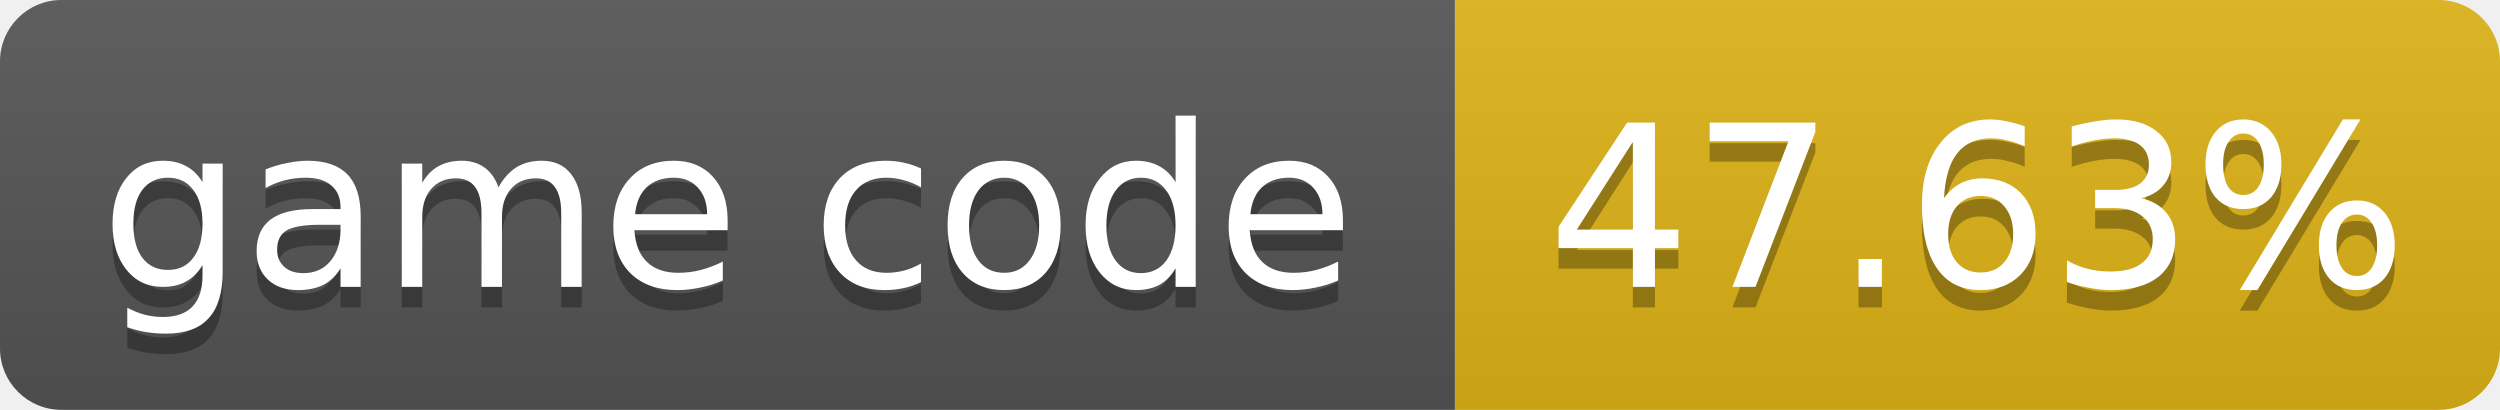
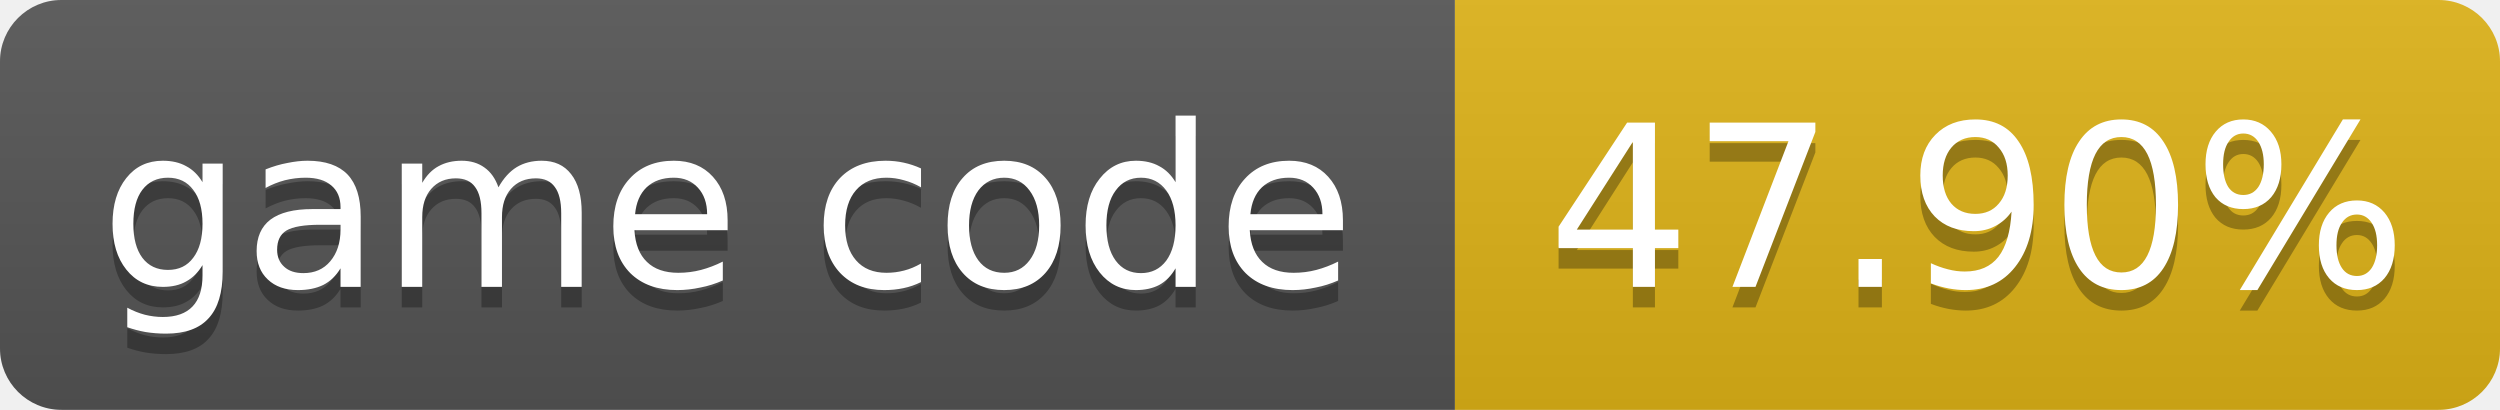
- <svg xmlns="http://www.w3.org/2000/svg" width="122" height="20" role="img" aria-label="game code: 47.63%">
+ <svg xmlns="http://www.w3.org/2000/svg" width="122" height="20" role="img" aria-label="game code: 47.90%">
  <linearGradient id="s" x2="0" y2="100%">
    <stop offset="0" stop-color="#bbb" stop-opacity=".1" />
    <stop offset="1" stop-opacity=".1" />
  </linearGradient>
  <clipPath id="r">
    <rect width="122" height="20" rx="3" fill="#fff" />
  </clipPath>
  <g clip-path="url(#r)">
    <rect width="71" height="20" fill="#555" />
    <rect x="71" width="51" height="20" fill="#dfb317" />
    <rect width="122" height="20" fill="url(#s)" />
  </g>
  <g fill="#fff" text-anchor="middle" font-family="Verdana,Geneva,DejaVu Sans,sans-serif" font-size="11">
    <text x="35.5" y="15" fill="#010101" fill-opacity=".3">game code</text>
    <text x="35.5" y="14">game code</text>
-     <text x="96.5" y="15" fill="#010101" fill-opacity=".3">47.63%</text>
-     <text x="96.5" y="14">47.63%</text>
+     <text x="96.5" y="15" fill="#010101" fill-opacity=".3">47.90%</text>
+     <text x="96.5" y="14">47.90%</text>
  </g>
</svg>
